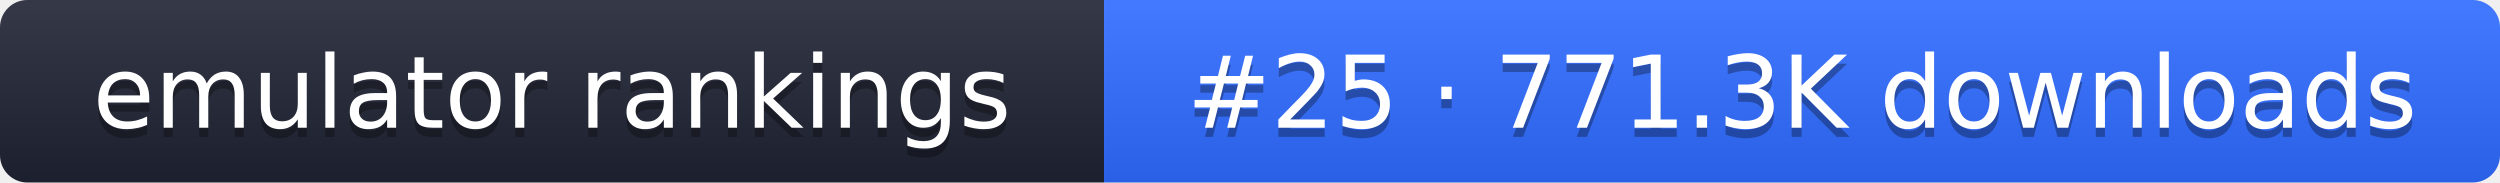
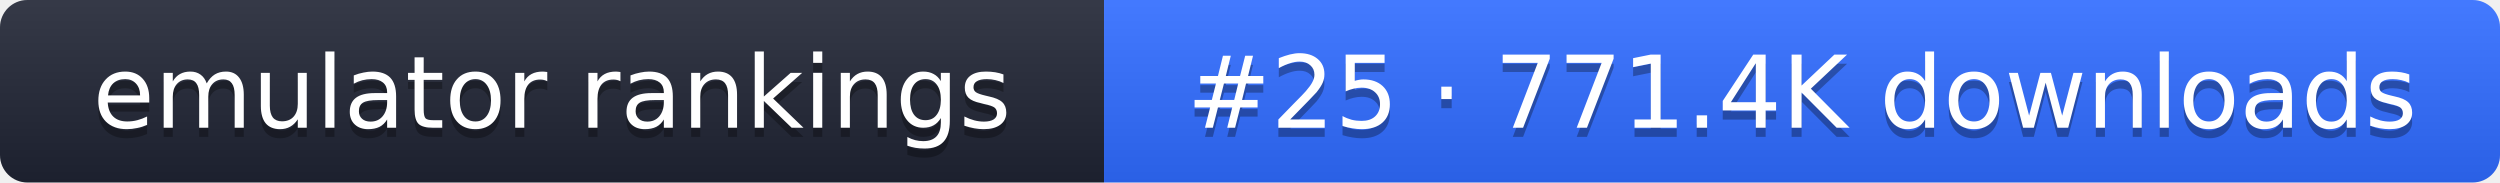
- <svg xmlns="http://www.w3.org/2000/svg" width="274" height="20" role="img" aria-label="emulator rankings: #25 · 771.3K downloads">
+ <svg xmlns="http://www.w3.org/2000/svg" width="274" height="20" role="img" aria-label="emulator rankings: #25 · 771.4K downloads">
  <linearGradient id="g" x2="0" y2="100%">
    <stop offset="0" stop-color="#fff" stop-opacity=".1" />
    <stop offset="1" stop-opacity=".1" />
  </linearGradient>
  <clipPath id="r">
    <rect width="274" height="20" rx="3" fill="#fff" />
  </clipPath>
  <g clip-path="url(#r)">
    <rect width="121" height="20" fill="#1f2433" />
    <rect x="121" width="153" height="20" fill="#2f6bff" />
    <rect width="274" height="20" fill="url(#g)" />
  </g>
  <g fill="#fff" text-anchor="middle" font-family="Verdana,DejaVu Sans,sans-serif" font-size="11">
    <text x="60.5" y="15" fill="#010101" fill-opacity=".3">emulator rankings</text>
    <text x="60.5" y="14">emulator rankings</text>
-     <text x="197.5" y="15" fill="#010101" fill-opacity=".3">#25 · 771.3K downloads</text>
-     <text x="197.5" y="14">#25 · 771.3K downloads</text>
+     <text x="197.5" y="15" fill="#010101" fill-opacity=".3">#25 · 771.4K downloads</text>
+     <text x="197.5" y="14">#25 · 771.4K downloads</text>
  </g>
</svg>
